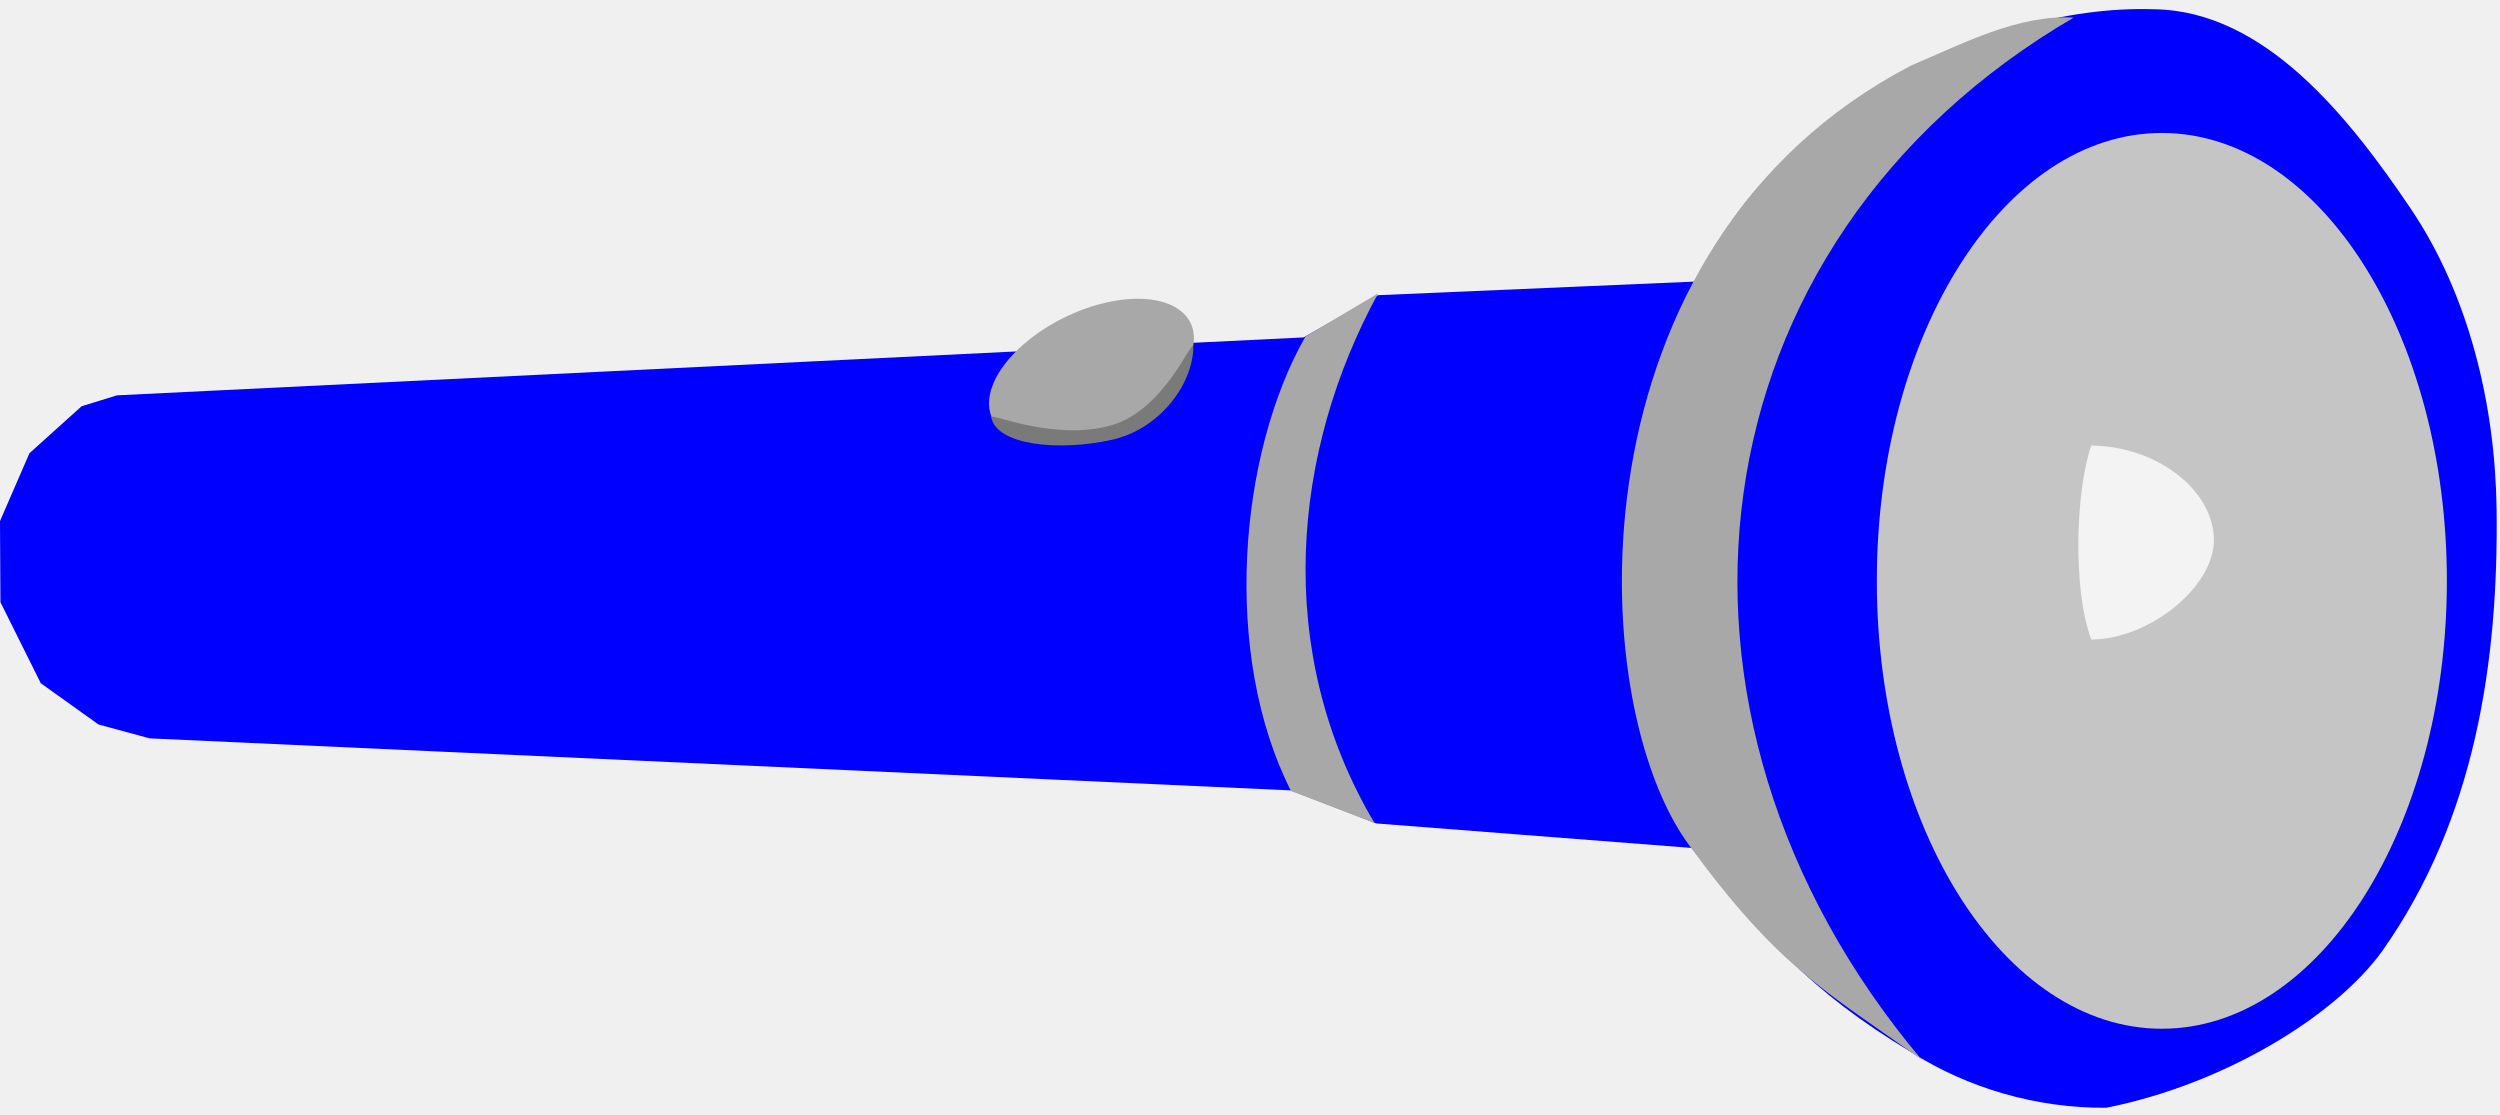
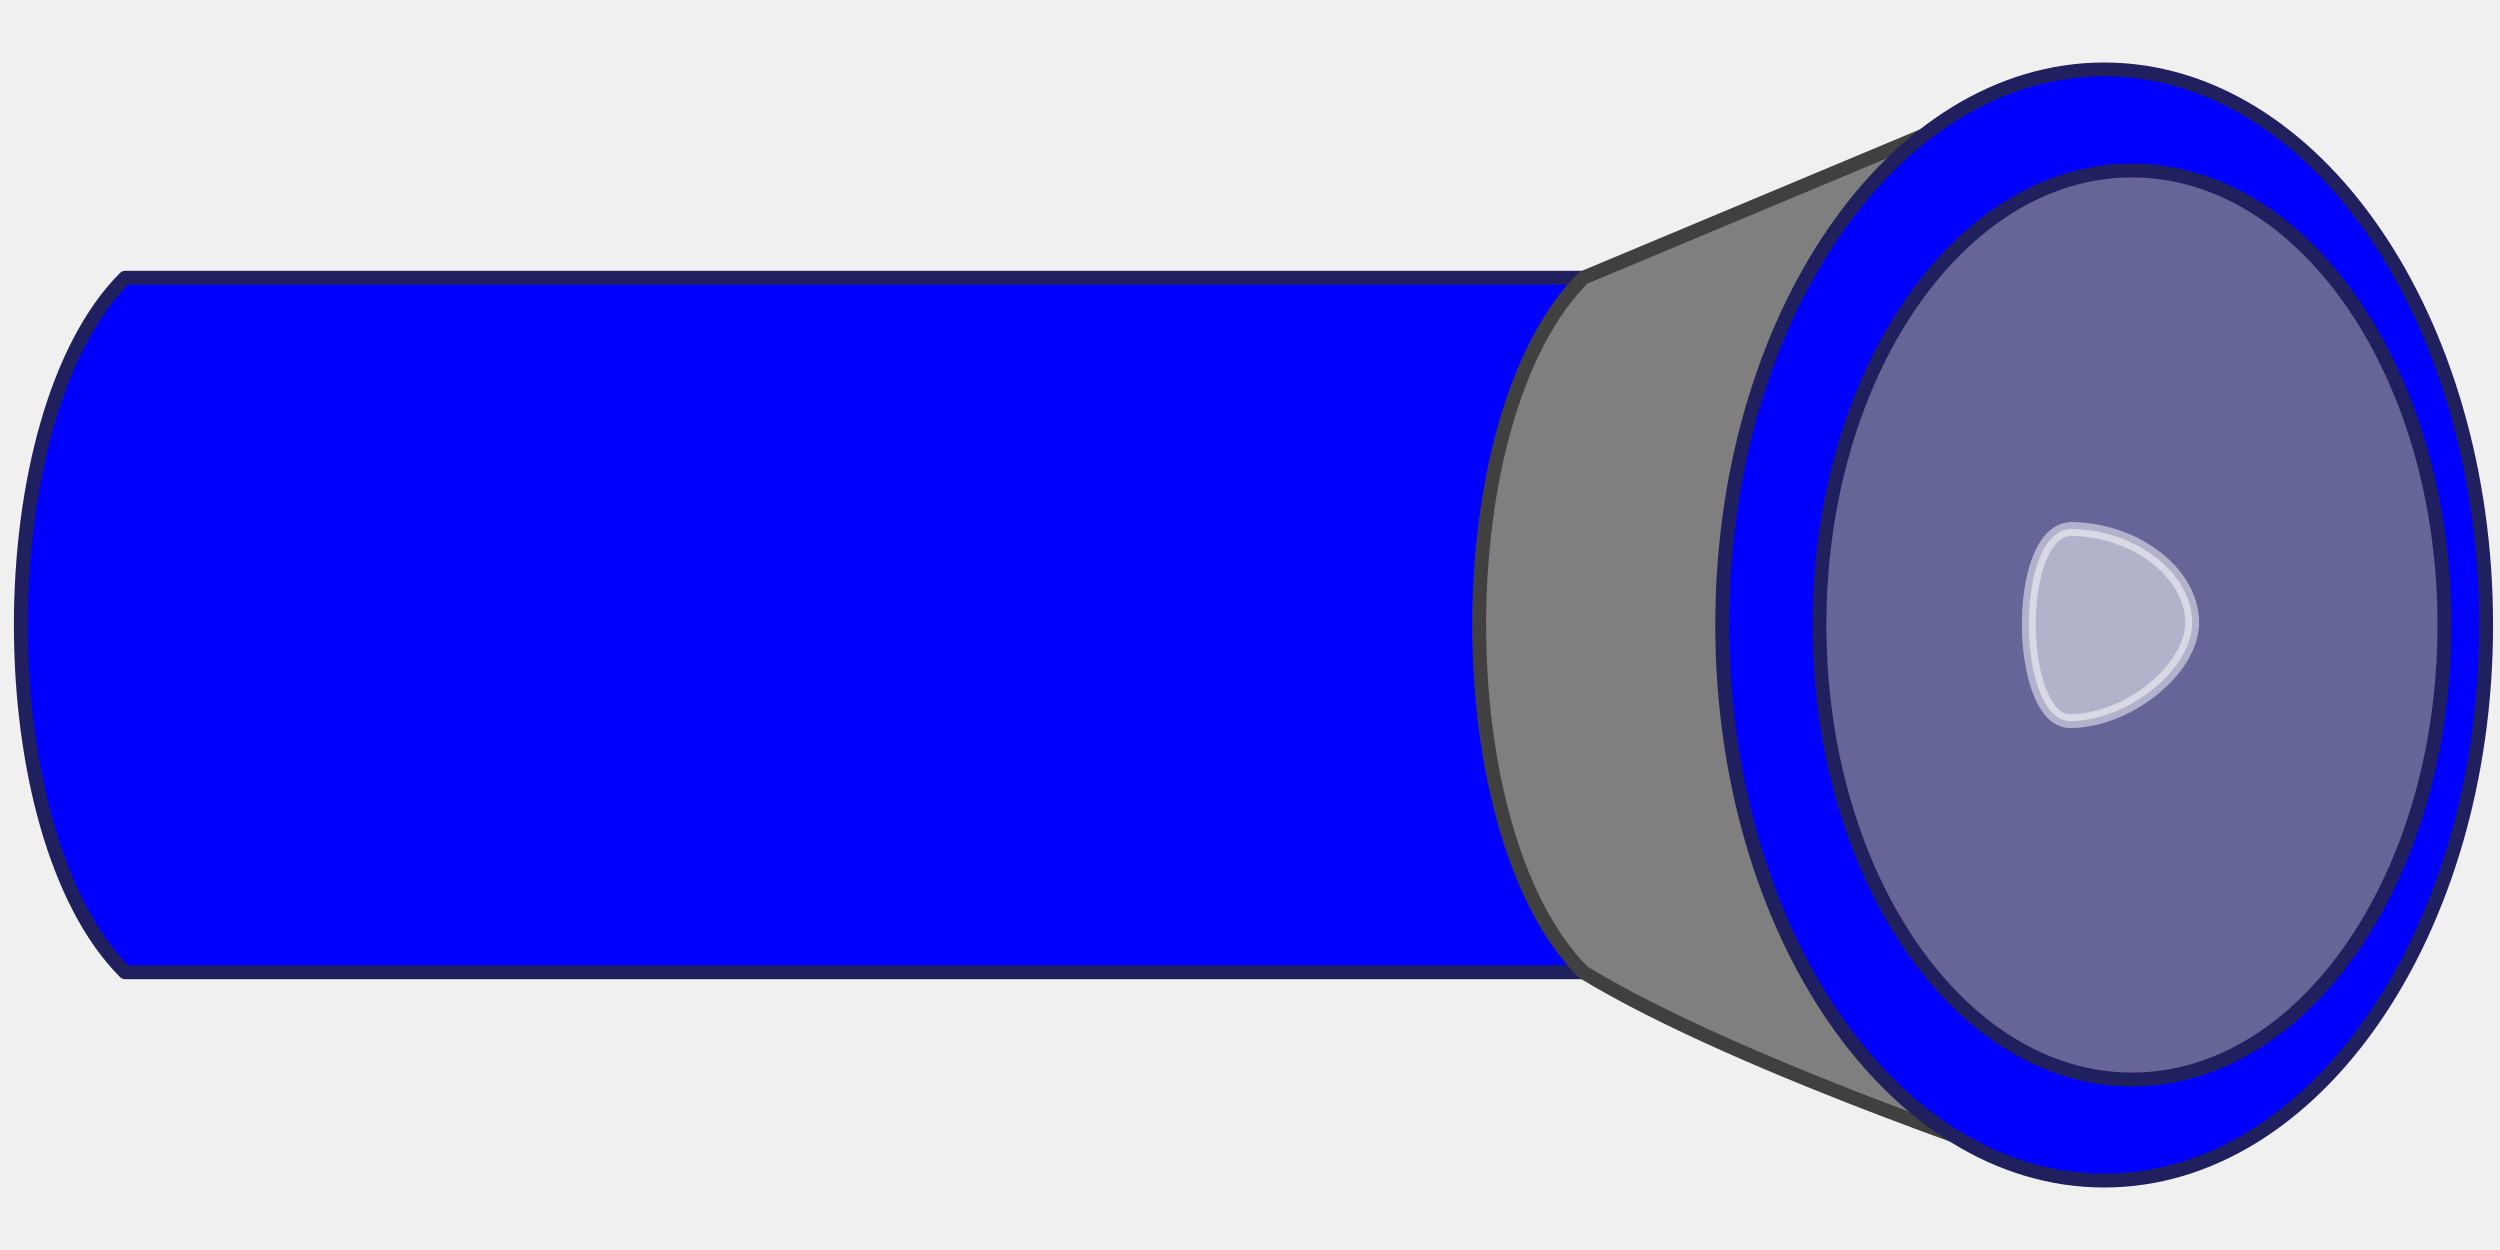
- <svg xmlns="http://www.w3.org/2000/svg" xml:space="preserve" overflow="visible" viewBox="0 0 525 234" width="525" height="234" style="overflow:visible">
-   <path d="M401.443 221.012c11.706 7.443 26.232 11.752 40.86 11.617 24.327-4.803 47.867-18.958 57.954-32.884 19.599-27.791 24.438-60.873 24.027-92.835-.282-21.912-5.826-45.049-18.104-63.201-12.715-18.798-30.395-41.424-53.769-41.763-37.35-1.273-82.94 25.093-95.592 57.146l-67.393 2.895-15.692 8.87L24.57 83.02l-7.426 2.286-10.962 9.872L0 109.422l.092 17.034 8.474 17.022 12.126 8.666 10.741 2.912 239.824 10.936 17.77 6.932 66.21 5.144c15.718 19.187 24.559 29.93 46.206 42.944z" style="fill:#00f;fill-opacity:1" />
-   <ellipse style="color:#000;display:inline;overflow:visible;visibility:visible;fill:#c5c5c5;fill-opacity:1;fill-rule:nonzero;stroke:none;stroke-width:4;marker:none;enable-background:accumulate" transform="translate(142.117 144.91)" cx="311.871" cy="-22.932" rx="59.854" ry="94.056" />
-   <path style="color:#000;display:inline;overflow:visible;visibility:visible;fill:#a8a8a8;fill-opacity:1;fill-rule:nonzero;stroke:none;stroke-width:4;marker:none;enable-background:accumulate" d="m274.146 70.66 15.274-9.069c-18.032 32.99-22.222 75.047-.795 111.218l-17.502-6.683c-14.532-28.64-11.085-70.644 3.023-95.465z" />
-   <ellipse style="color:#000;display:inline;overflow:visible;visibility:visible;fill:#a8a8a8;fill-opacity:1;fill-rule:nonzero;stroke:none;stroke-width:4;marker:none;enable-background:accumulate" transform="matrix(1.10657 -.3149 -.07652 .92547 15.774 68.43)" cx="198.25" cy="77.661" rx="19.411" ry="14.956" />
-   <path style="color:#000;display:inline;overflow:visible;visibility:visible;fill:#7a7a7a;fill-opacity:1;fill-rule:nonzero;stroke:none;stroke-width:4;marker:none;enable-background:accumulate" d="M250.598 73.284c-.433 8.042-7.42 16.947-17.172 19.09-11.087 2.436-24.181 1.172-25.288-4.82-.156-.84 13.349 5.141 25.212 1.766 11.863-3.376 17.453-19.864 17.248-16.036z" />
-   <path style="color:#000;display:inline;overflow:visible;visibility:visible;fill:#a8a8a8;fill-opacity:1;fill-rule:nonzero;stroke:none;stroke-width:4;marker:none;enable-background:accumulate" d="M401.422 13.72c10.766-4.561 22.487-10.714 34.05-10.024-81.04 47.308-93.186 146.01-31.982 218.775-20.26-14.426-30.018-19.305-48.687-44.868C332.315 147.372 329.08 51.27 401.422 13.72z" />
-   <path style="color:#000;display:inline;overflow:visible;visibility:visible;fill:#f3f3f3;fill-opacity:1;fill-rule:nonzero;stroke:none;stroke-width:4;marker:none;enable-background:accumulate" d="M464.918 113.461c-.072 10.048-13.846 20.821-25.758 20.843-3.93-10.569-3.276-31.244 0-40.732 13.84.122 25.758 9.39 25.758 19.89z" />
+ <svg xmlns="http://www.w3.org/2000/svg" xml:space="preserve" overflow="visible" viewBox="0 0 180 90" width="180" height="90" style="overflow:visible" version="1.1" id="svg9476">
+   <path d="M114 20H9C-1 30-1 60 9 70h105z" style="fill:#00f;fill-opacity:1;stroke:#20205f;stroke-width:1;stroke-linecap:round;stroke-linejoin:round;stroke-dasharray:none;stroke-opacity:1" id="path9460" />
+   <path style="color:#000;display:inline;overflow:visible;visibility:visible;fill:#7f7f7f;fill-opacity:1;fill-rule:nonzero;stroke:#404040;stroke-width:1;stroke-linecap:round;stroke-linejoin:round;stroke-dasharray:none;stroke-opacity:1;marker:none;enable-background:accumulate" d="M149 5.352v79.296s-23.447-7.6-35-14.648c-10-10-10-40 0-50z" id="path9472" />
+   <ellipse style="fill:#00f;fill-opacity:1;stroke:#20205f;stroke-width:1;stroke-linecap:round;stroke-linejoin:round;stroke-dasharray:none;stroke-opacity:1" id="path446" cx="151.5" cy="45" rx="27.5" ry="40" />
+   <ellipse style="overflow:visible;fill:#7f7f7f;fill-opacity:.8;stroke:#20205f;stroke-width:1;stroke-dasharray:none;stroke-opacity:1" id="path446-6" cx="153.5" cy="45" rx="22.5" ry="32.727" />
+   <path style="color:#000;display:inline;overflow:visible;visibility:visible;fill:#fff;fill-opacity:.499;fill-rule:nonzero;stroke:#fff;stroke-width:1;stroke-dasharray:none;stroke-opacity:.5;marker:none;enable-background:accumulate" d="M157.838 44.838c-.025 3.41-4.701 7.069-8.745 7.076-3.882.134-4.165-13.644 0-13.828 4.698.04 8.745 3.188 8.745 6.752z" id="path9474" />
</svg>
